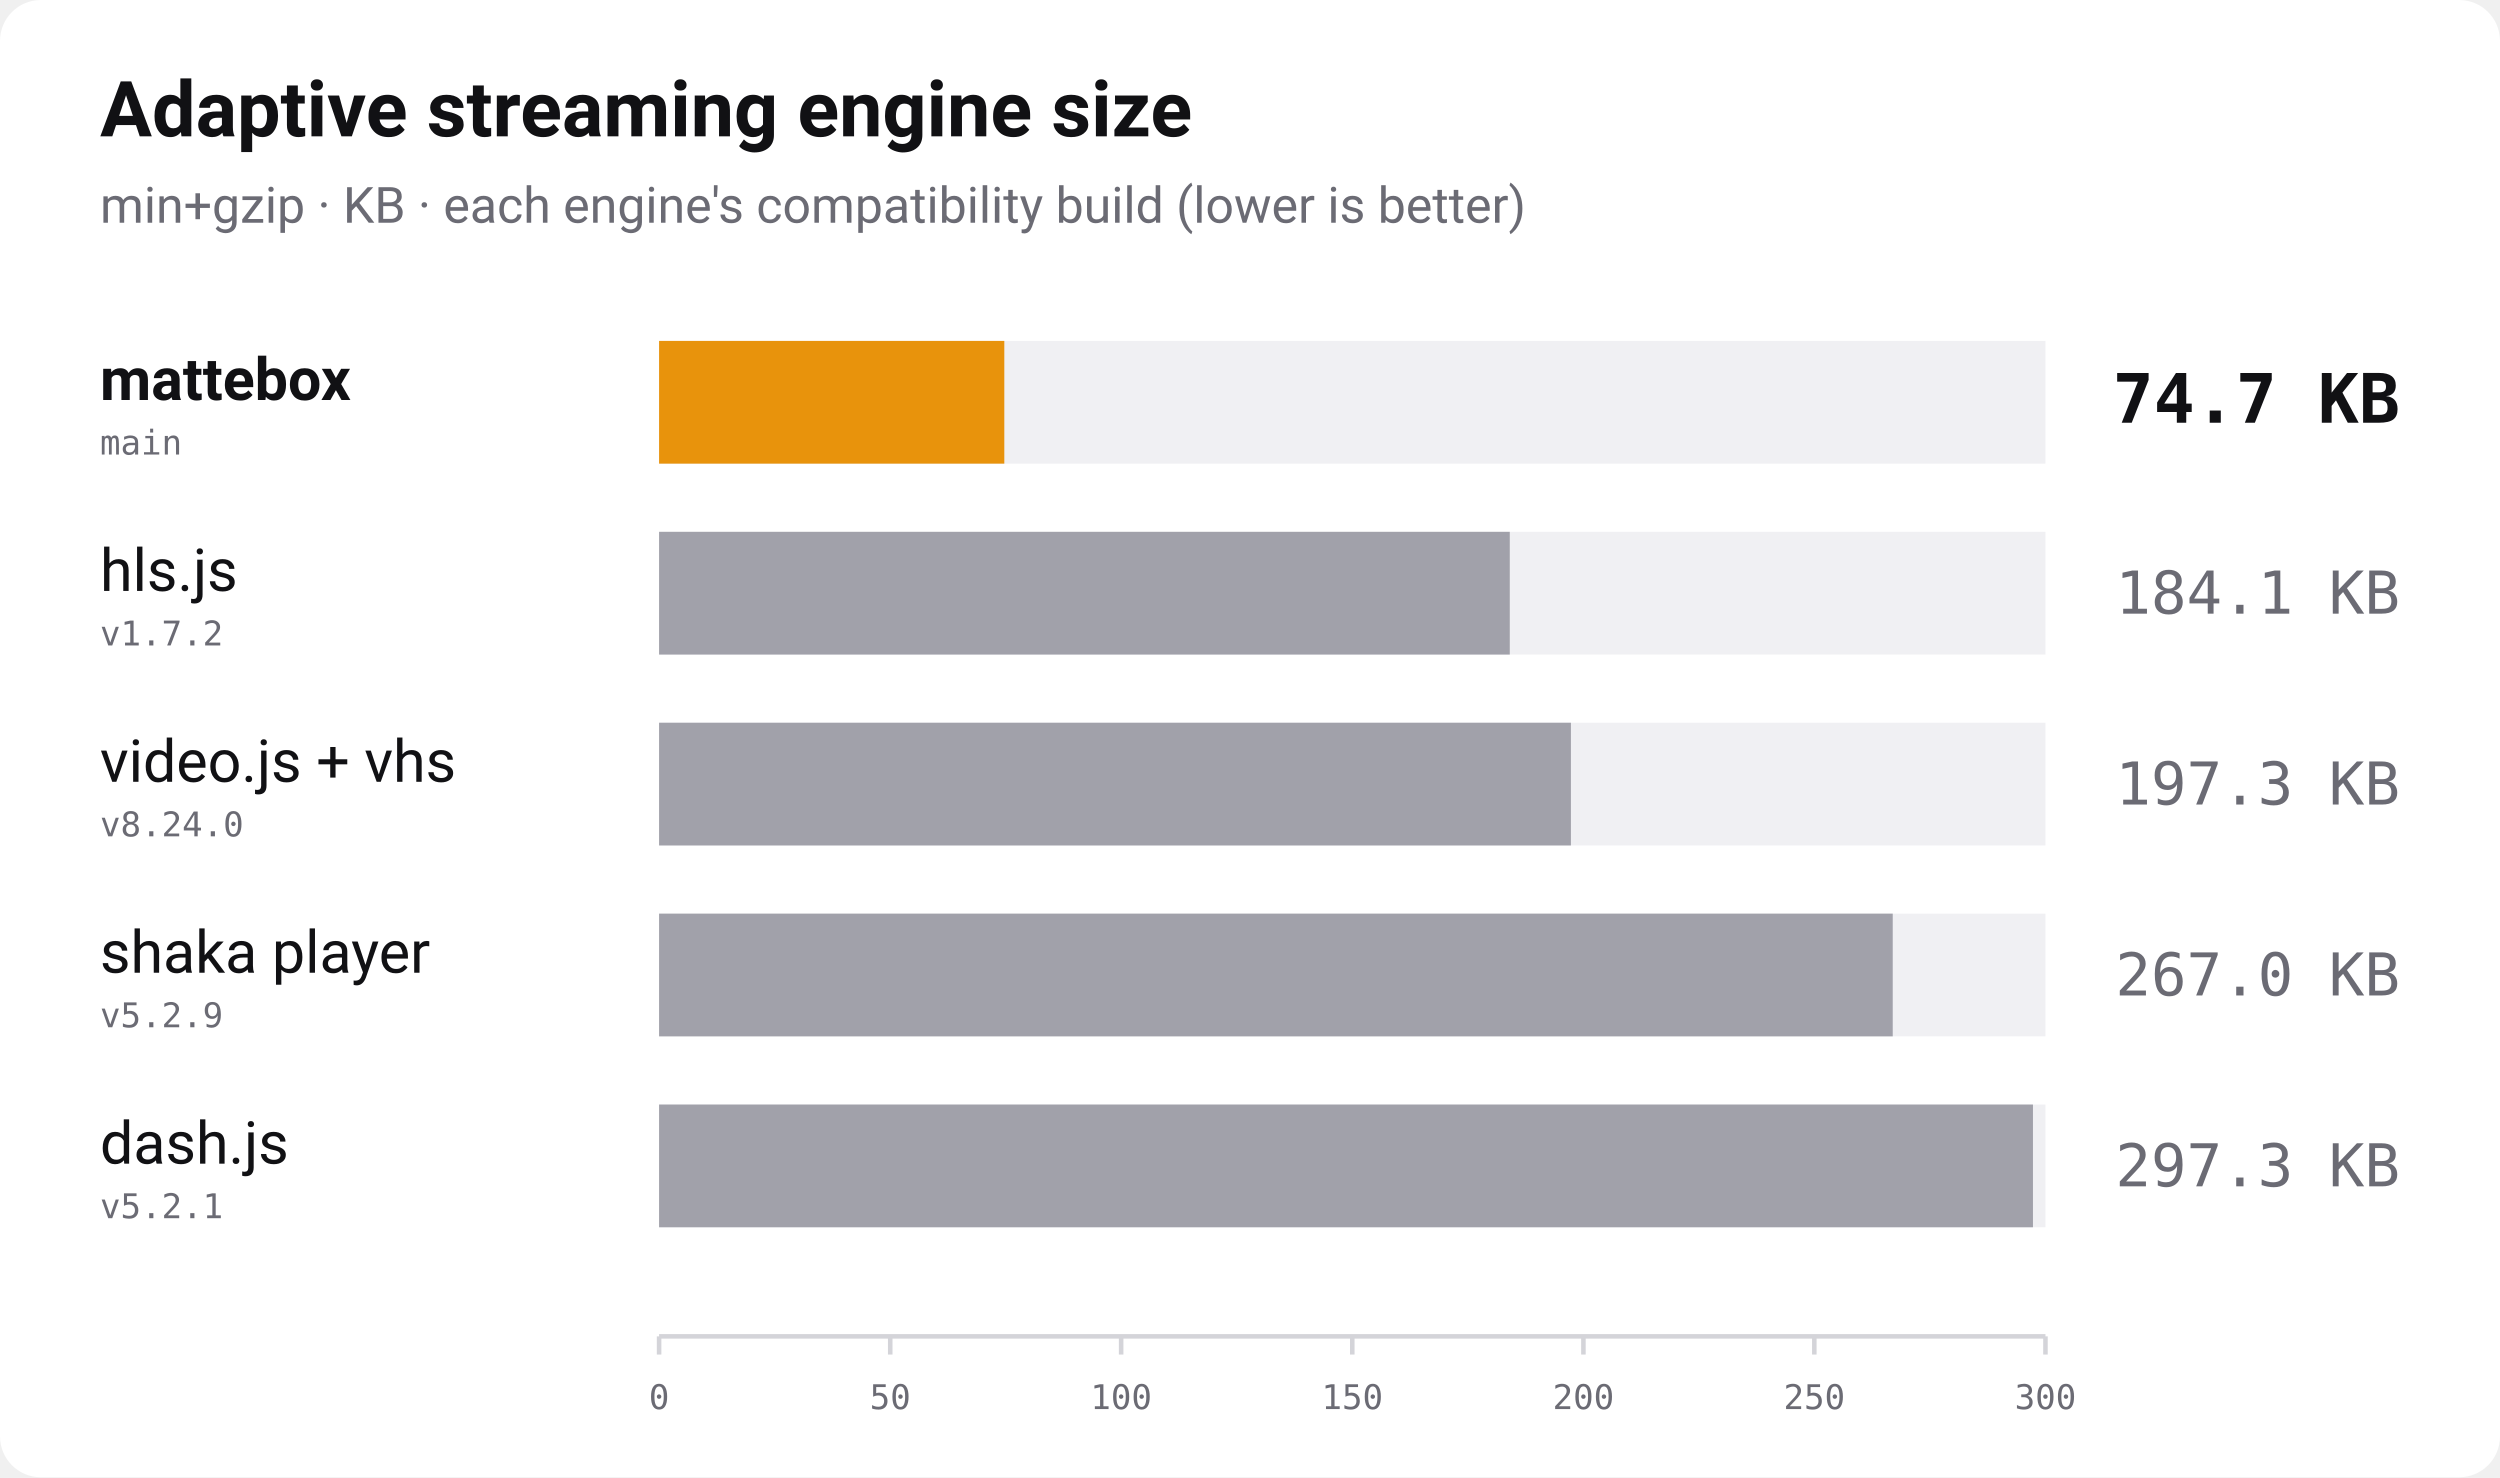
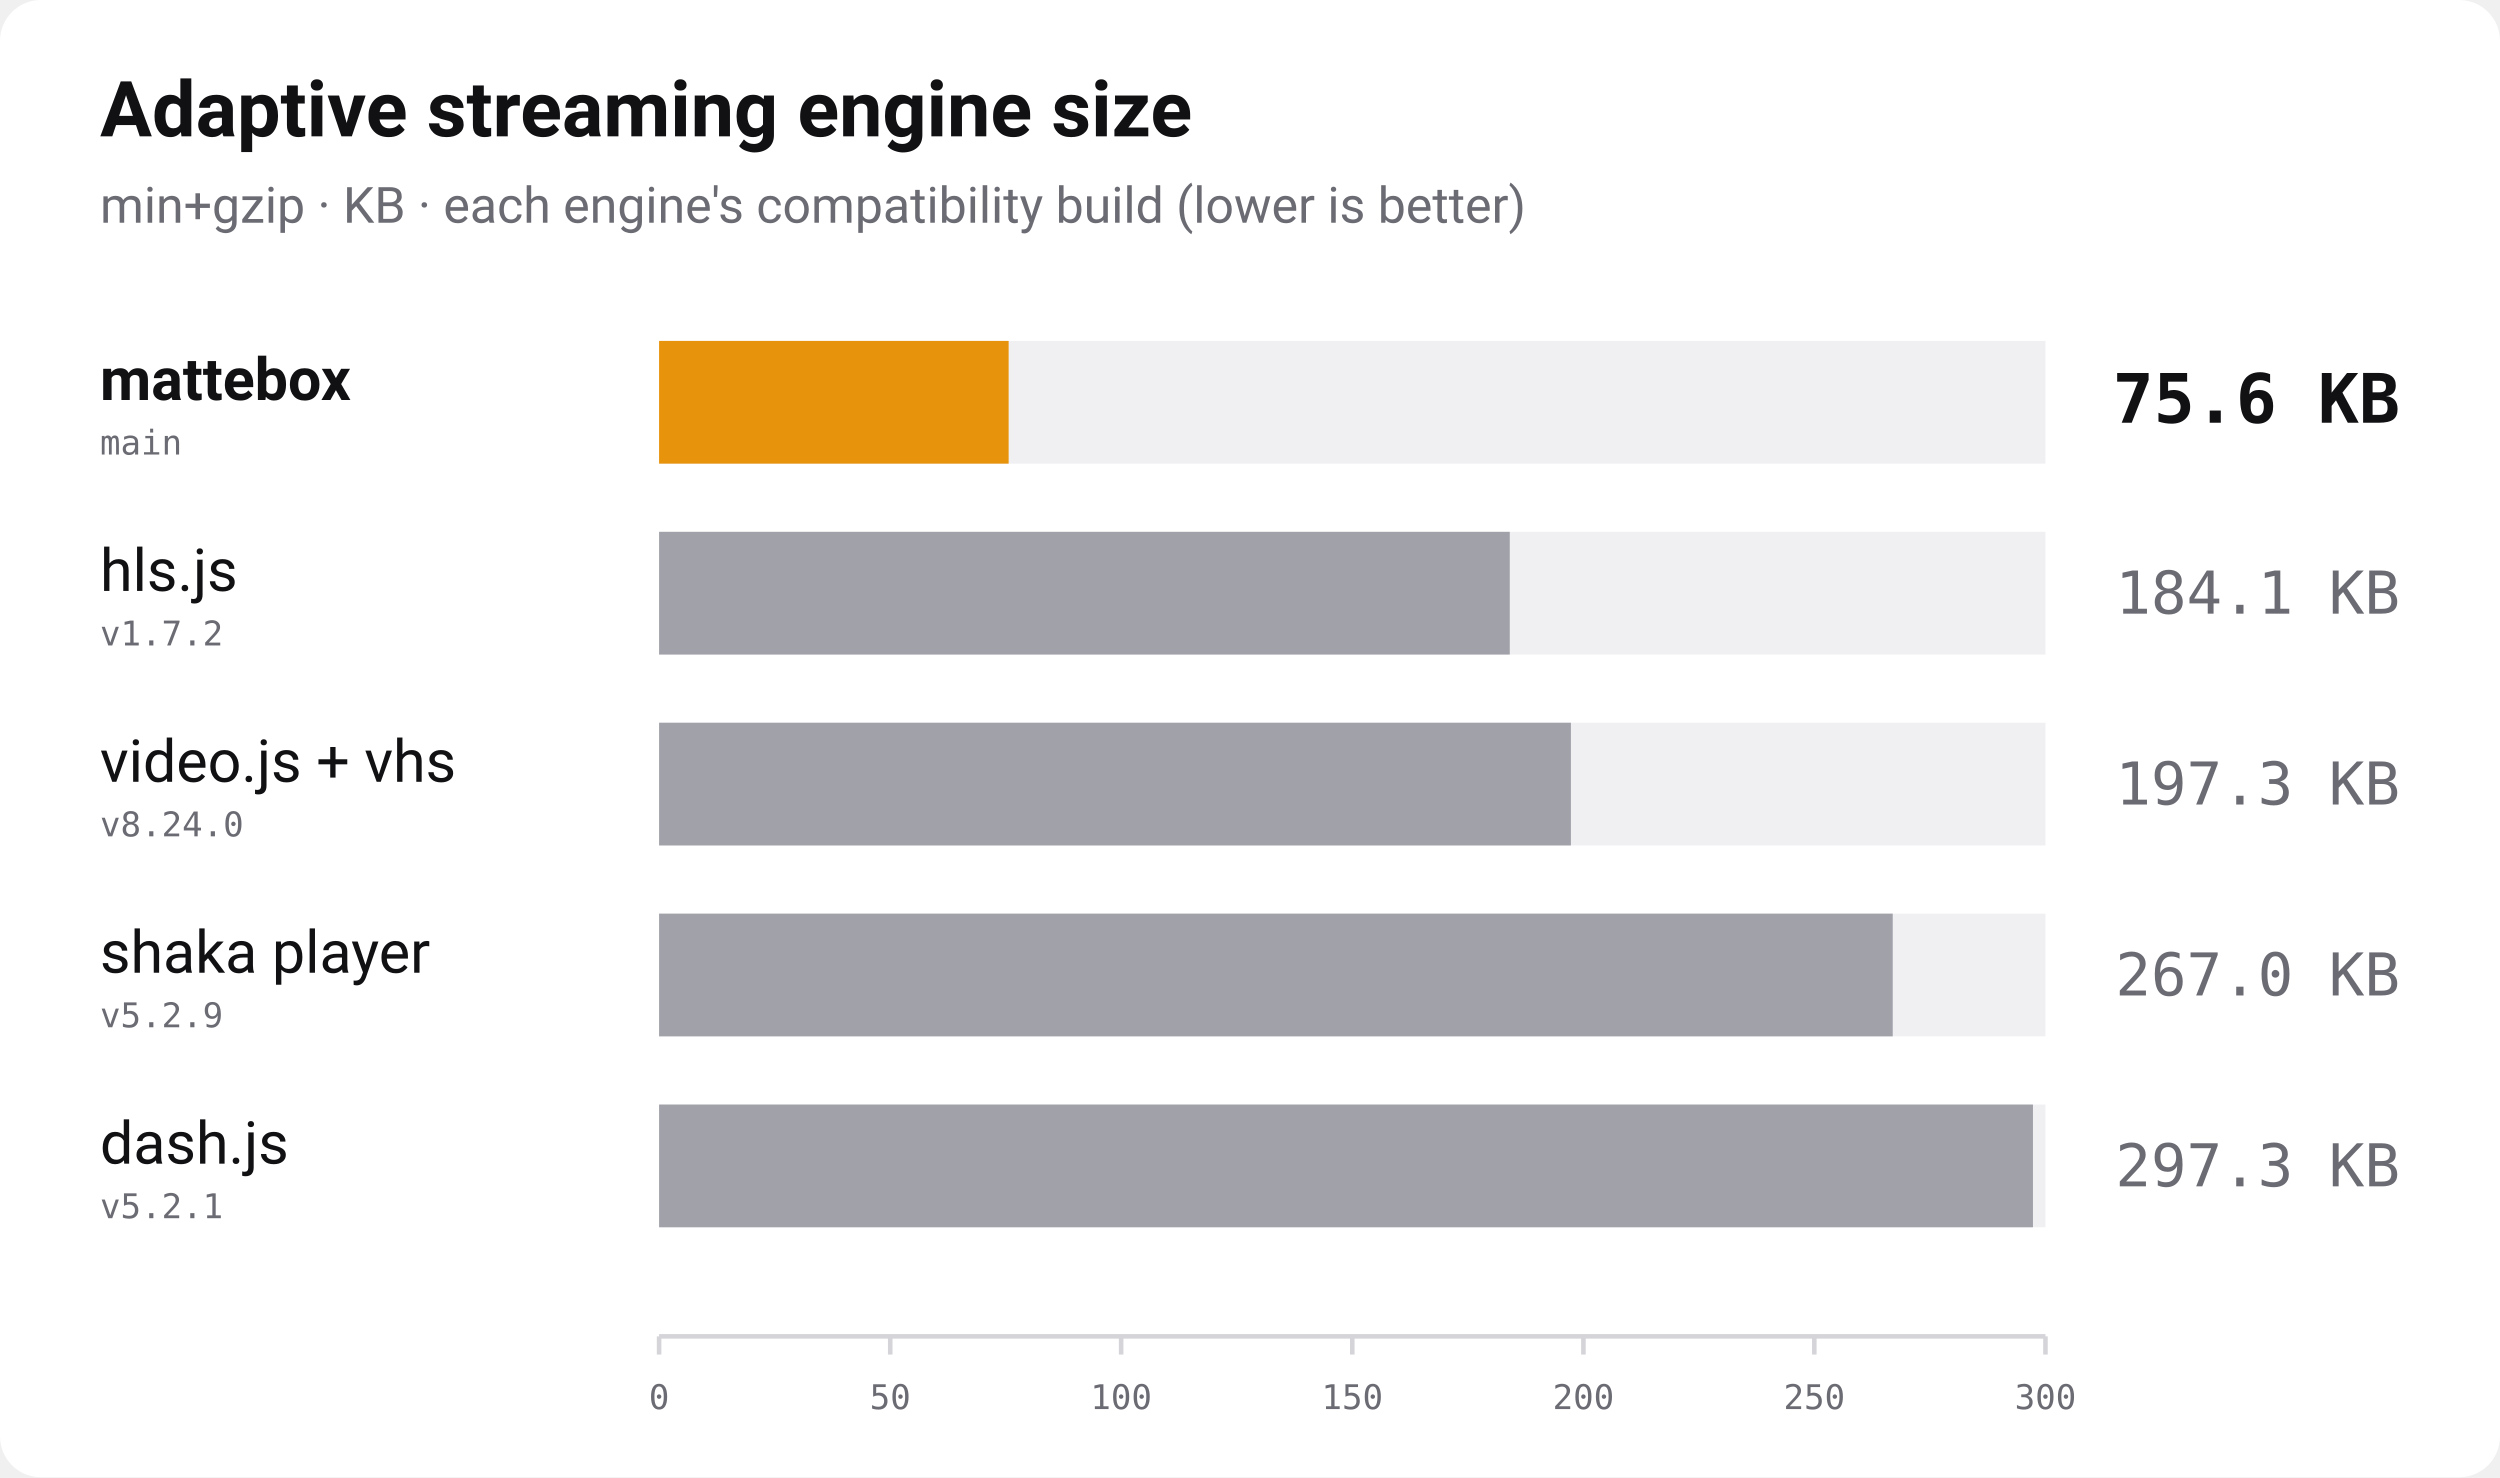
<svg xmlns="http://www.w3.org/2000/svg" width="1100" height="650" viewBox="0 0 1100 650" role="img" aria-label="Bundle size of adaptive streaming players, min+gzip, lower is better">
  <rect width="1100" height="650" rx="18" fill="#ffffff" />
  <text x="44" y="60" font-family="-apple-system, 'Segoe UI', Roboto, Helvetica, Arial, sans-serif" font-size="34" font-weight="700" fill="#111114">Adaptive streaming engine size</text>
  <text x="44" y="98" font-family="-apple-system, 'Segoe UI', Roboto, Helvetica, Arial, sans-serif" font-size="22" fill="#6b6b74">min+gzip · KB · each engine's compatibility build (lower is better)</text>
  <text x="44" y="176" font-family="-apple-system, 'Segoe UI', Roboto, Helvetica, Arial, sans-serif" font-size="26" font-weight="700" fill="#111114">mattebox</text>
  <text x="44" y="200" font-family="ui-monospace, 'SF Mono', Menlo, Consolas, monospace" font-size="15" fill="#6b6b74">main</text>
  <rect x="290" y="150" width="610" height="54" fill="#f0f0f3" />
-   <rect x="290" y="150" width="151.9" height="54" fill="#e8930c" />
-   <text x="1056" y="186" text-anchor="end" font-family="ui-monospace, 'SF Mono', Menlo, Consolas, monospace" font-size="30" font-weight="700" fill="#111114">74.7 KB</text>
+   <rect x="290" y="150" width="153.8" height="54" fill="#e8930c" />
+   <text x="1056" y="186" text-anchor="end" font-family="ui-monospace, 'SF Mono', Menlo, Consolas, monospace" font-size="30" font-weight="700" fill="#111114">75.6 KB</text>
  <text x="44" y="260" font-family="-apple-system, 'Segoe UI', Roboto, Helvetica, Arial, sans-serif" font-size="26" font-weight="400" fill="#111114">hls.js</text>
  <text x="44" y="284" font-family="ui-monospace, 'SF Mono', Menlo, Consolas, monospace" font-size="15" fill="#6b6b74">v1.7.2</text>
  <rect x="290" y="234" width="610" height="54" fill="#f0f0f3" />
  <rect x="290" y="234" width="374.3" height="54" fill="#a1a1aa" />
  <text x="1056" y="270" text-anchor="end" font-family="ui-monospace, 'SF Mono', Menlo, Consolas, monospace" font-size="26" font-weight="400" fill="#6b6b74">184.1 KB</text>
  <text x="44" y="344" font-family="-apple-system, 'Segoe UI', Roboto, Helvetica, Arial, sans-serif" font-size="26" font-weight="400" fill="#111114">video.js + vhs</text>
  <text x="44" y="368" font-family="ui-monospace, 'SF Mono', Menlo, Consolas, monospace" font-size="15" fill="#6b6b74">v8.24.0</text>
  <rect x="290" y="318" width="610" height="54" fill="#f0f0f3" />
  <rect x="290" y="318" width="401.2" height="54" fill="#a1a1aa" />
  <text x="1056" y="354" text-anchor="end" font-family="ui-monospace, 'SF Mono', Menlo, Consolas, monospace" font-size="26" font-weight="400" fill="#6b6b74">197.3 KB</text>
  <text x="44" y="428" font-family="-apple-system, 'Segoe UI', Roboto, Helvetica, Arial, sans-serif" font-size="26" font-weight="400" fill="#111114">shaka player</text>
  <text x="44" y="452" font-family="ui-monospace, 'SF Mono', Menlo, Consolas, monospace" font-size="15" fill="#6b6b74">v5.2.9</text>
  <rect x="290" y="402" width="610" height="54" fill="#f0f0f3" />
  <rect x="290" y="402" width="542.8" height="54" fill="#a1a1aa" />
  <text x="1056" y="438" text-anchor="end" font-family="ui-monospace, 'SF Mono', Menlo, Consolas, monospace" font-size="26" font-weight="400" fill="#6b6b74">267.0 KB</text>
  <text x="44" y="512" font-family="-apple-system, 'Segoe UI', Roboto, Helvetica, Arial, sans-serif" font-size="26" font-weight="400" fill="#111114">dash.js</text>
  <text x="44" y="536" font-family="ui-monospace, 'SF Mono', Menlo, Consolas, monospace" font-size="15" fill="#6b6b74">v5.2.1</text>
  <rect x="290" y="486" width="610" height="54" fill="#f0f0f3" />
  <rect x="290" y="486" width="604.5" height="54" fill="#a1a1aa" />
  <text x="1056" y="522" text-anchor="end" font-family="ui-monospace, 'SF Mono', Menlo, Consolas, monospace" font-size="26" font-weight="400" fill="#6b6b74">297.3 KB</text>
  <line x1="290" y1="588" x2="900" y2="588" stroke="#d4d4d9" stroke-width="2" />
  <line x1="290.0" y1="588" x2="290.0" y2="596" stroke="#d4d4d9" stroke-width="2" />
  <text x="290.0" y="620" text-anchor="middle" font-family="ui-monospace, 'SF Mono', Menlo, Consolas, monospace" font-size="15" fill="#6b6b74">0</text>
  <line x1="391.7" y1="588" x2="391.7" y2="596" stroke="#d4d4d9" stroke-width="2" />
  <text x="391.7" y="620" text-anchor="middle" font-family="ui-monospace, 'SF Mono', Menlo, Consolas, monospace" font-size="15" fill="#6b6b74">50</text>
  <line x1="493.3" y1="588" x2="493.3" y2="596" stroke="#d4d4d9" stroke-width="2" />
  <text x="493.3" y="620" text-anchor="middle" font-family="ui-monospace, 'SF Mono', Menlo, Consolas, monospace" font-size="15" fill="#6b6b74">100</text>
  <line x1="595.0" y1="588" x2="595.0" y2="596" stroke="#d4d4d9" stroke-width="2" />
  <text x="595.0" y="620" text-anchor="middle" font-family="ui-monospace, 'SF Mono', Menlo, Consolas, monospace" font-size="15" fill="#6b6b74">150</text>
  <line x1="696.7" y1="588" x2="696.7" y2="596" stroke="#d4d4d9" stroke-width="2" />
  <text x="696.7" y="620" text-anchor="middle" font-family="ui-monospace, 'SF Mono', Menlo, Consolas, monospace" font-size="15" fill="#6b6b74">200</text>
  <line x1="798.3" y1="588" x2="798.3" y2="596" stroke="#d4d4d9" stroke-width="2" />
  <text x="798.3" y="620" text-anchor="middle" font-family="ui-monospace, 'SF Mono', Menlo, Consolas, monospace" font-size="15" fill="#6b6b74">250</text>
  <line x1="900.0" y1="588" x2="900.0" y2="596" stroke="#d4d4d9" stroke-width="2" />
  <text x="900.0" y="620" text-anchor="middle" font-family="ui-monospace, 'SF Mono', Menlo, Consolas, monospace" font-size="15" fill="#6b6b74">300</text>
</svg>
